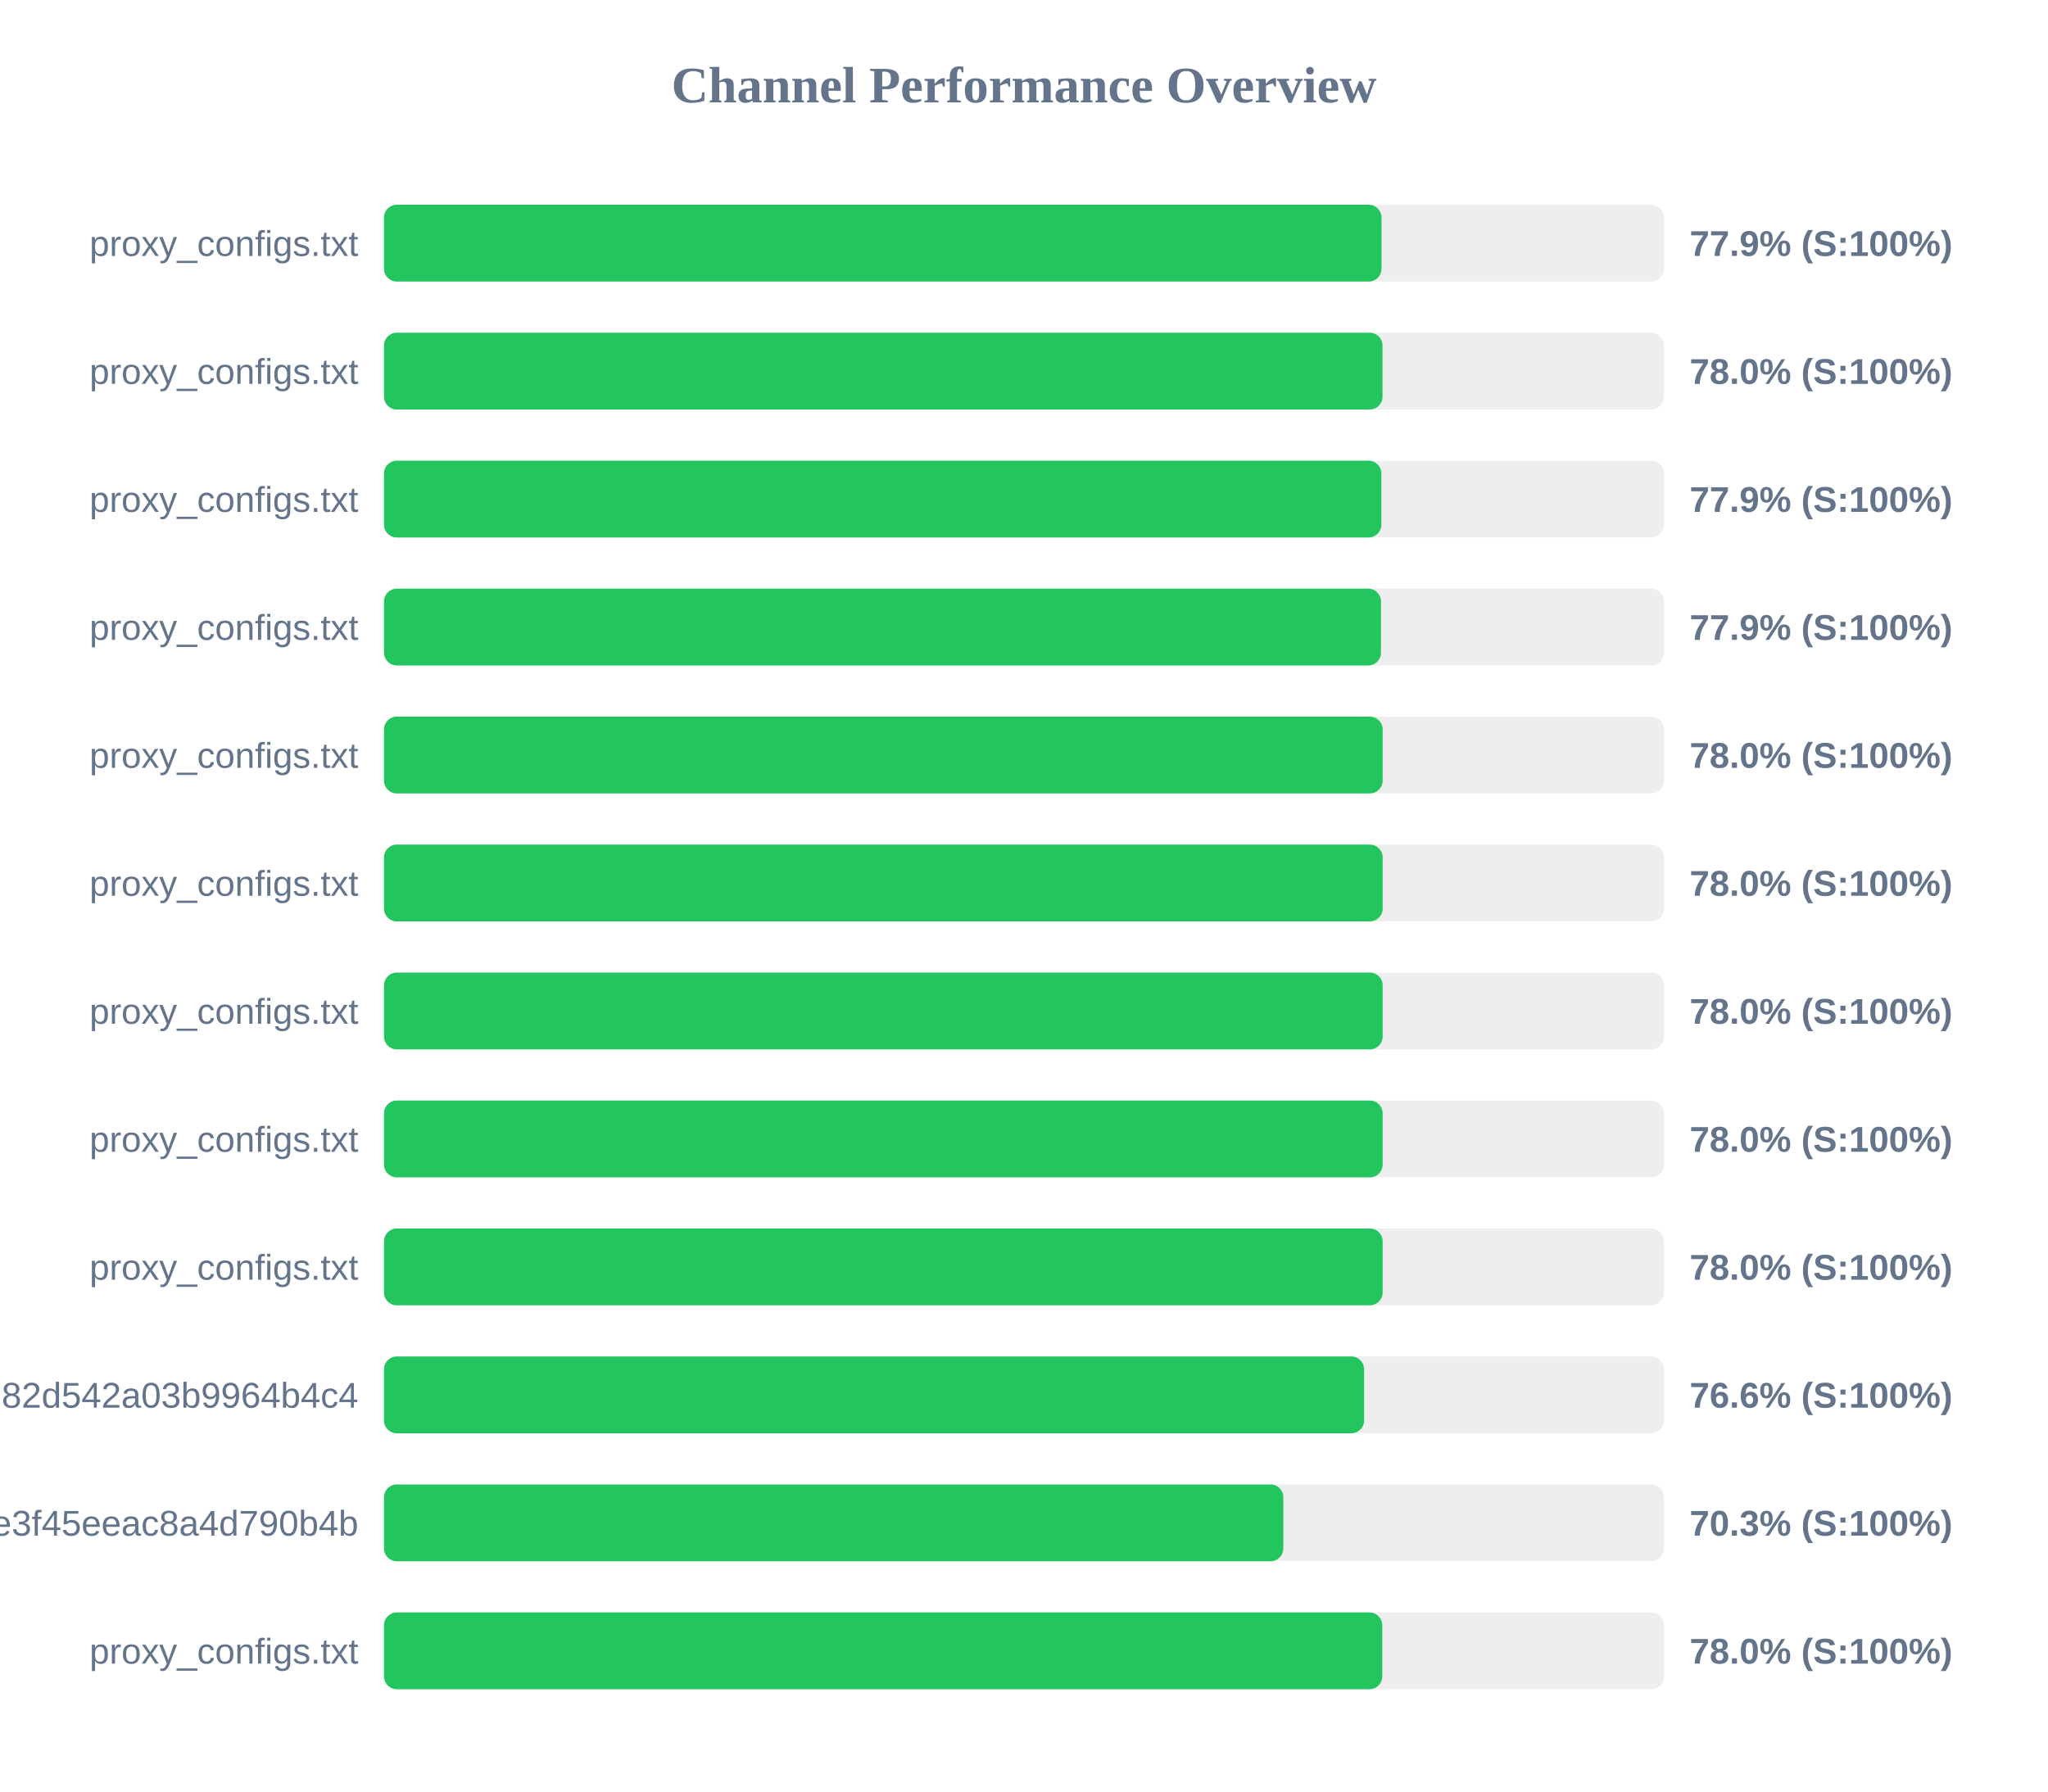
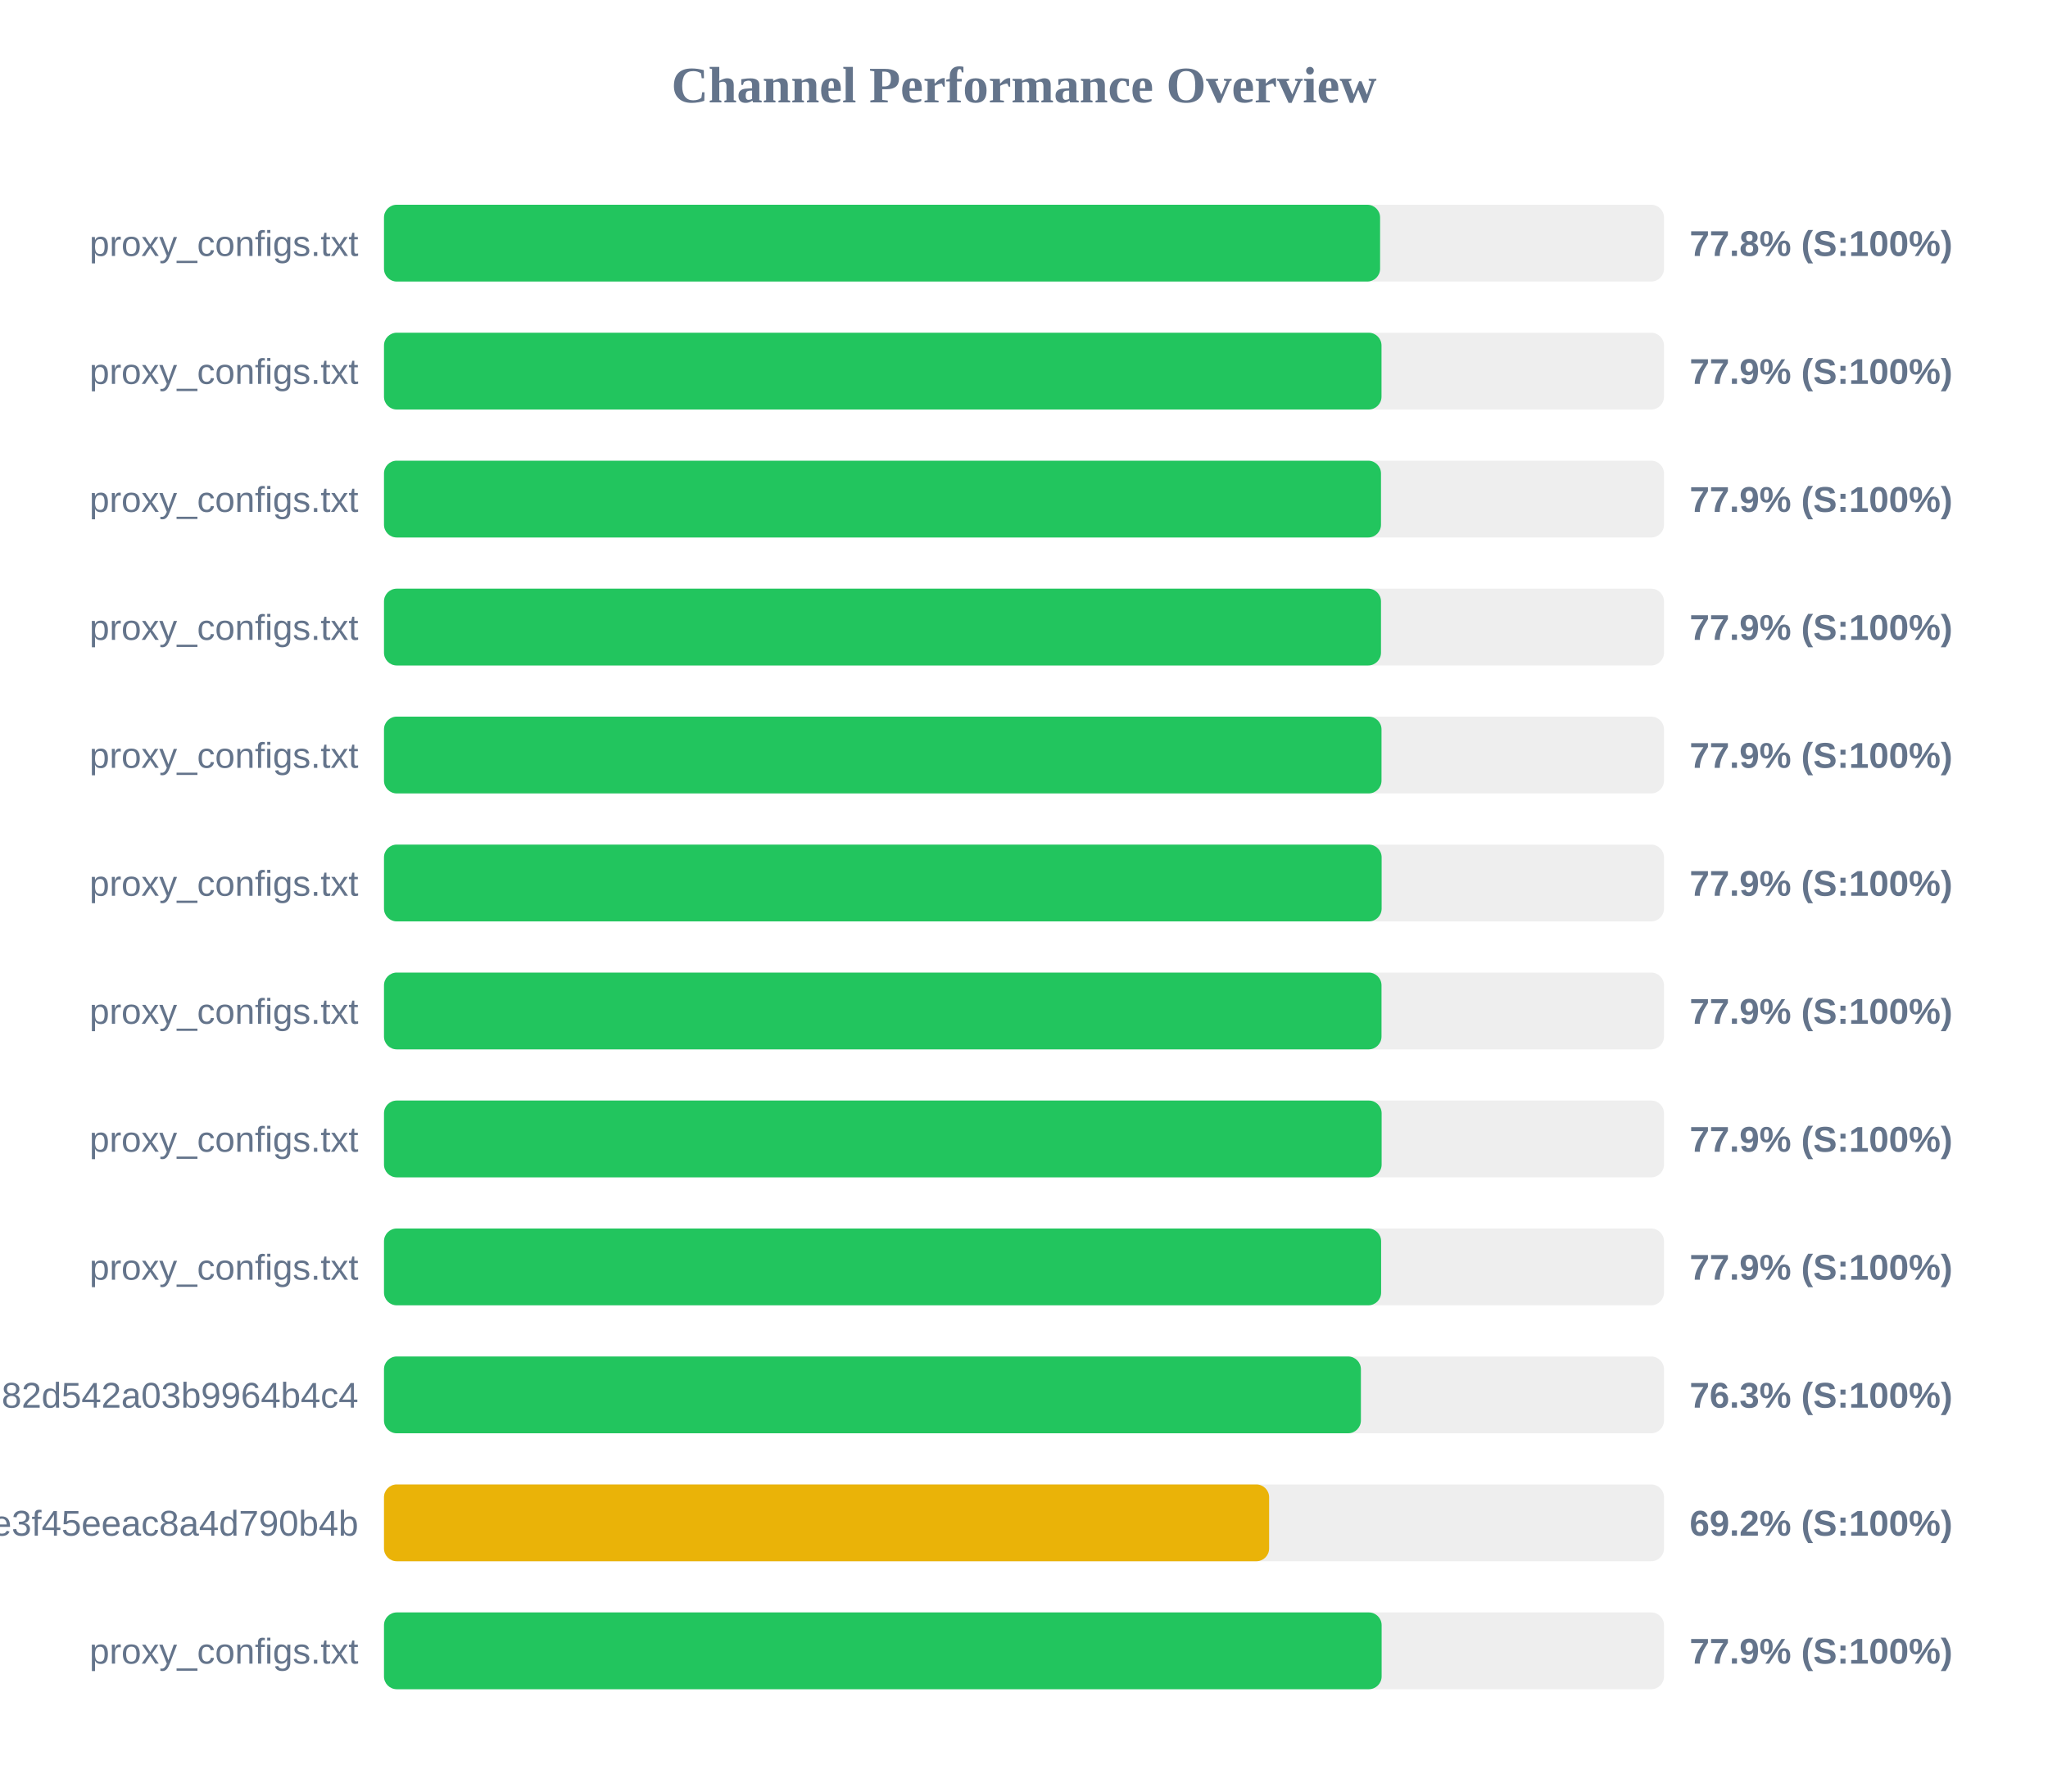
<svg xmlns="http://www.w3.org/2000/svg" width="800" height="700" version="1.1">
  <style>
        .row { font: 14px Arial; fill: #64748b; }
        .score { font: bold 14px Arial; fill: #64748b; }
    </style>
  <text x="400" y="40" text-anchor="middle" font-size="20px" font-weight="bold" fill="#64748b">Channel Performance Overview</text>
  <rect x="150" y="80" width="500" height="30" fill="#eee" rx="5" />
-   <rect x="150" y="80" width="389.65" height="30" fill="#22c55e" rx="5" />
+   <rect x="150" y="80" width="389.1" height="30" fill="#22c55e" rx="5" />
  <text x="140" y="100" text-anchor="end" class="row">proxy_configs.txt</text>
-   <text x="660" y="100" text-anchor="start" class="score">77.9% (S:100%)</text>
+   <text x="660" y="100" text-anchor="start" class="score">77.8% (S:100%)</text>
  <rect x="150" y="130" width="500" height="30" fill="#eee" rx="5" />
-   <rect x="150" y="130" width="390.05" height="30" fill="#22c55e" rx="5" />
+   <rect x="150" y="130" width="389.65" height="30" fill="#22c55e" rx="5" />
  <text x="140" y="150" text-anchor="end" class="row">proxy_configs.txt</text>
-   <text x="660" y="150" text-anchor="start" class="score">78.0% (S:100%)</text>
+   <text x="660" y="150" text-anchor="start" class="score">77.9% (S:100%)</text>
  <rect x="150" y="180" width="500" height="30" fill="#eee" rx="5" />
-   <rect x="150" y="180" width="389.6" height="30" fill="#22c55e" rx="5" />
+   <rect x="150" y="180" width="389.45" height="30" fill="#22c55e" rx="5" />
  <text x="140" y="200" text-anchor="end" class="row">proxy_configs.txt</text>
  <text x="660" y="200" text-anchor="start" class="score">77.9% (S:100%)</text>
  <rect x="150" y="230" width="500" height="30" fill="#eee" rx="5" />
  <rect x="150" y="230" width="389.45" height="30" fill="#22c55e" rx="5" />
  <text x="140" y="250" text-anchor="end" class="row">proxy_configs.txt</text>
  <text x="660" y="250" text-anchor="start" class="score">77.9% (S:100%)</text>
  <rect x="150" y="280" width="500" height="30" fill="#eee" rx="5" />
-   <rect x="150" y="280" width="390.1" height="30" fill="#22c55e" rx="5" />
+   <rect x="150" y="280" width="389.65" height="30" fill="#22c55e" rx="5" />
  <text x="140" y="300" text-anchor="end" class="row">proxy_configs.txt</text>
-   <text x="660" y="300" text-anchor="start" class="score">78.0% (S:100%)</text>
+   <text x="660" y="300" text-anchor="start" class="score">77.9% (S:100%)</text>
  <rect x="150" y="330" width="500" height="30" fill="#eee" rx="5" />
-   <rect x="150" y="330" width="390.1" height="30" fill="#22c55e" rx="5" />
+   <rect x="150" y="330" width="389.7" height="30" fill="#22c55e" rx="5" />
  <text x="140" y="350" text-anchor="end" class="row">proxy_configs.txt</text>
-   <text x="660" y="350" text-anchor="start" class="score">78.0% (S:100%)</text>
+   <text x="660" y="350" text-anchor="start" class="score">77.9% (S:100%)</text>
  <rect x="150" y="380" width="500" height="30" fill="#eee" rx="5" />
-   <rect x="150" y="380" width="390.1" height="30" fill="#22c55e" rx="5" />
+   <rect x="150" y="380" width="389.65" height="30" fill="#22c55e" rx="5" />
  <text x="140" y="400" text-anchor="end" class="row">proxy_configs.txt</text>
-   <text x="660" y="400" text-anchor="start" class="score">78.0% (S:100%)</text>
+   <text x="660" y="400" text-anchor="start" class="score">77.9% (S:100%)</text>
  <rect x="150" y="430" width="500" height="30" fill="#eee" rx="5" />
-   <rect x="150" y="430" width="390.1" height="30" fill="#22c55e" rx="5" />
+   <rect x="150" y="430" width="389.7" height="30" fill="#22c55e" rx="5" />
  <text x="140" y="450" text-anchor="end" class="row">proxy_configs.txt</text>
-   <text x="660" y="450" text-anchor="start" class="score">78.0% (S:100%)</text>
+   <text x="660" y="450" text-anchor="start" class="score">77.9% (S:100%)</text>
  <rect x="150" y="480" width="500" height="30" fill="#eee" rx="5" />
-   <rect x="150" y="480" width="390.1" height="30" fill="#22c55e" rx="5" />
+   <rect x="150" y="480" width="389.5" height="30" fill="#22c55e" rx="5" />
  <text x="140" y="500" text-anchor="end" class="row">proxy_configs.txt</text>
-   <text x="660" y="500" text-anchor="start" class="score">78.0% (S:100%)</text>
+   <text x="660" y="500" text-anchor="start" class="score">77.9% (S:100%)</text>
  <rect x="150" y="530" width="500" height="30" fill="#eee" rx="5" />
-   <rect x="150" y="530" width="382.85" height="30" fill="#22c55e" rx="5" />
+   <rect x="150" y="530" width="381.6" height="30" fill="#22c55e" rx="5" />
  <text x="140" y="550" text-anchor="end" class="row">subscribe?token=a5e804e9420b2d82d542a03b9964b4c4</text>
-   <text x="660" y="550" text-anchor="start" class="score">76.6% (S:100%)</text>
+   <text x="660" y="550" text-anchor="start" class="score">76.3% (S:100%)</text>
  <rect x="150" y="580" width="500" height="30" fill="#eee" rx="5" />
-   <rect x="150" y="580" width="351.3" height="30" fill="#22c55e" rx="5" />
+   <rect x="150" y="580" width="345.75" height="30" fill="#eab308" rx="5" />
  <text x="140" y="600" text-anchor="end" class="row">87d5f9332c960e3f45eeac8a4d790b4b</text>
-   <text x="660" y="600" text-anchor="start" class="score">70.3% (S:100%)</text>
+   <text x="660" y="600" text-anchor="start" class="score">69.2% (S:100%)</text>
  <rect x="150" y="630" width="500" height="30" fill="#eee" rx="5" />
-   <rect x="150" y="630" width="389.95" height="30" fill="#22c55e" rx="5" />
+   <rect x="150" y="630" width="389.7" height="30" fill="#22c55e" rx="5" />
  <text x="140" y="650" text-anchor="end" class="row">proxy_configs.txt</text>
-   <text x="660" y="650" text-anchor="start" class="score">78.0% (S:100%)</text>
+   <text x="660" y="650" text-anchor="start" class="score">77.9% (S:100%)</text>
</svg>
